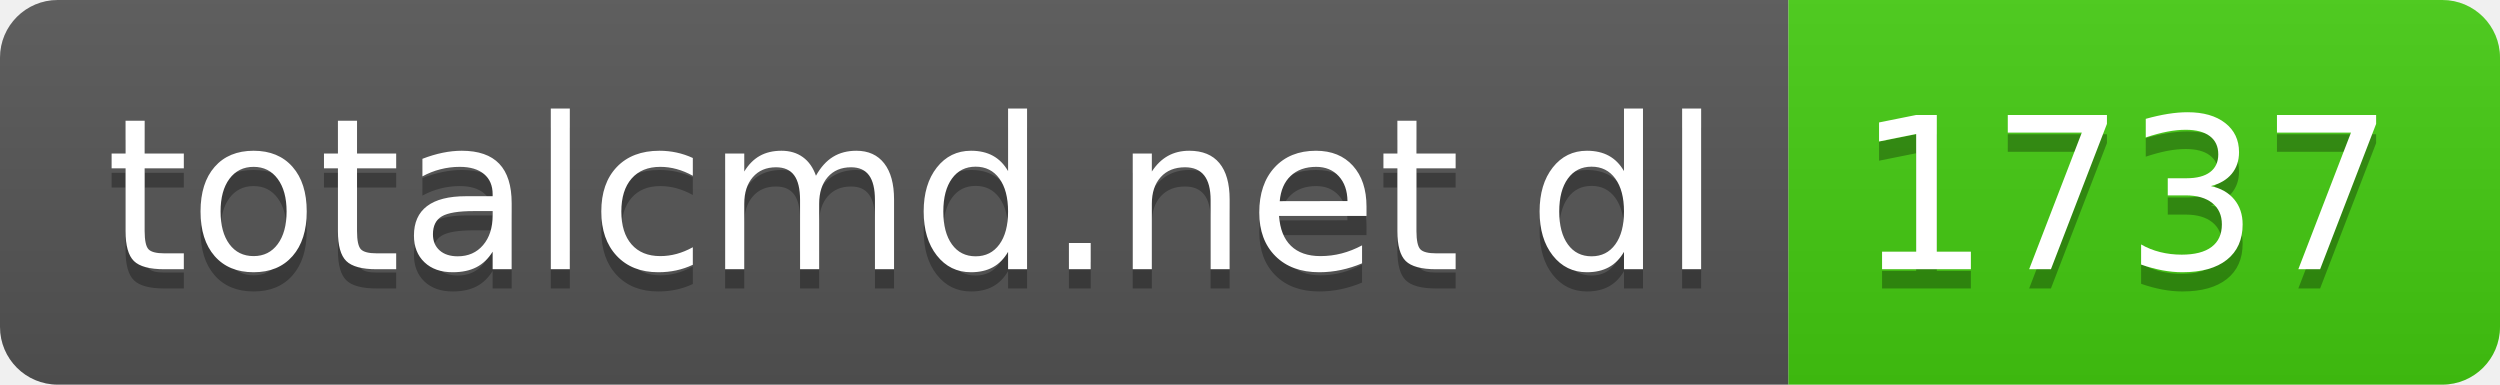
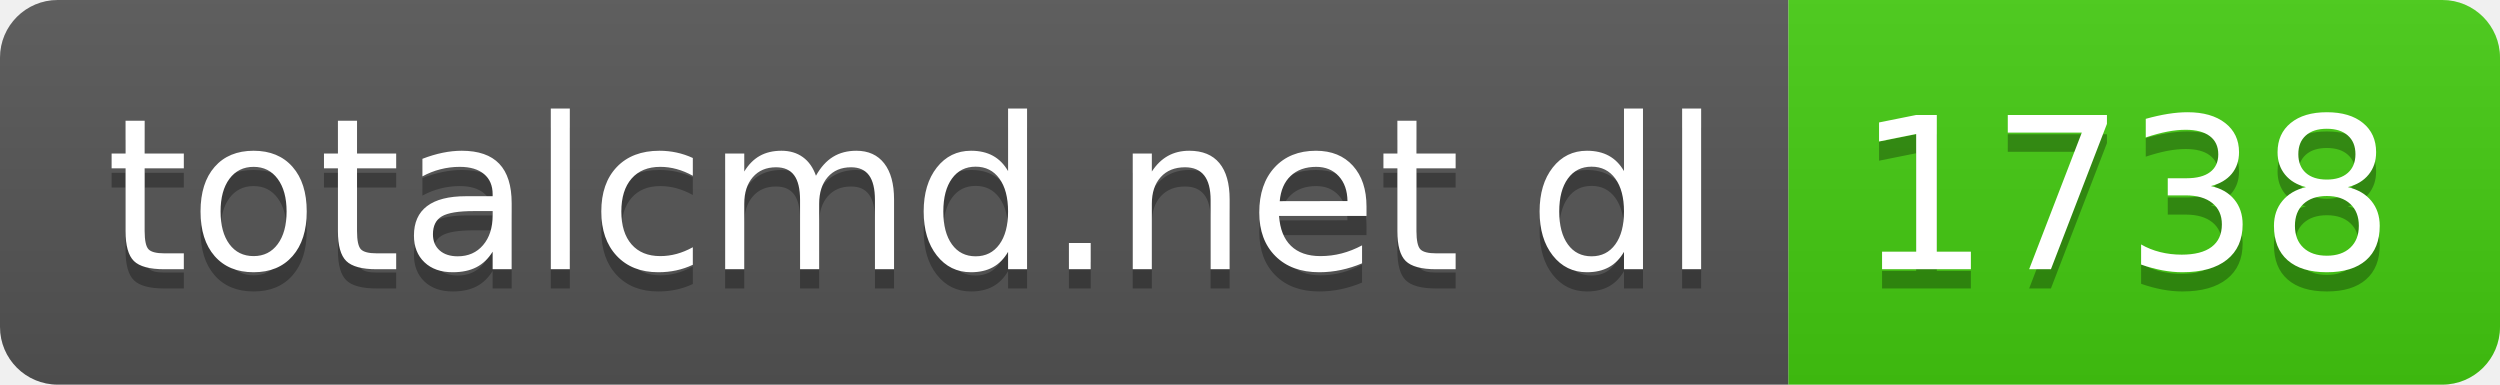
- <svg xmlns="http://www.w3.org/2000/svg" width="130" height="20" role="img" aria-label="totalcmd.net dl: 1737">
+ <svg xmlns="http://www.w3.org/2000/svg" width="130" height="20" role="img" aria-label="totalcmd.net dl: 1738">
  <linearGradient id="s" x2="0" y2="100%">
    <stop offset="0" stop-color="#bbb" stop-opacity=".1" />
    <stop offset="1" stop-opacity=".1" />
  </linearGradient>
  <clipPath id="r">
    <rect width="130" height="20" rx="3" fill="#fff" />
  </clipPath>
  <g clip-path="url(#r)">
    <rect width="93" height="20" fill="#555" />
    <rect x="93" width="37" height="20" fill="#4c1" />
    <rect width="130" height="20" fill="url(#s)" />
  </g>
  <g fill="#fff" text-anchor="middle" font-family="Verdana,Geneva,DejaVu Sans,sans-serif" text-rendering="geometricPrecision" font-size="110">
    <text aria-hidden="true" x="475" y="150" fill="#010101" fill-opacity=".3" transform="scale(.1)" textLength="830">totalcmd.net dl</text>
    <text x="475" y="140" transform="scale(.1)" fill="#fff" textLength="830">totalcmd.net dl</text>
-     <text aria-hidden="true" x="1105" y="150" fill="#010101" fill-opacity=".3" transform="scale(.1)" textLength="270">1737</text>
-     <text x="1105" y="140" transform="scale(.1)" fill="#fff" textLength="270">1737</text>
+     <text aria-hidden="true" x="1105" y="150" fill="#010101" fill-opacity=".3" transform="scale(.1)" textLength="270">1738</text>
+     <text x="1105" y="140" transform="scale(.1)" fill="#fff" textLength="270">1738</text>
  </g>
</svg>
